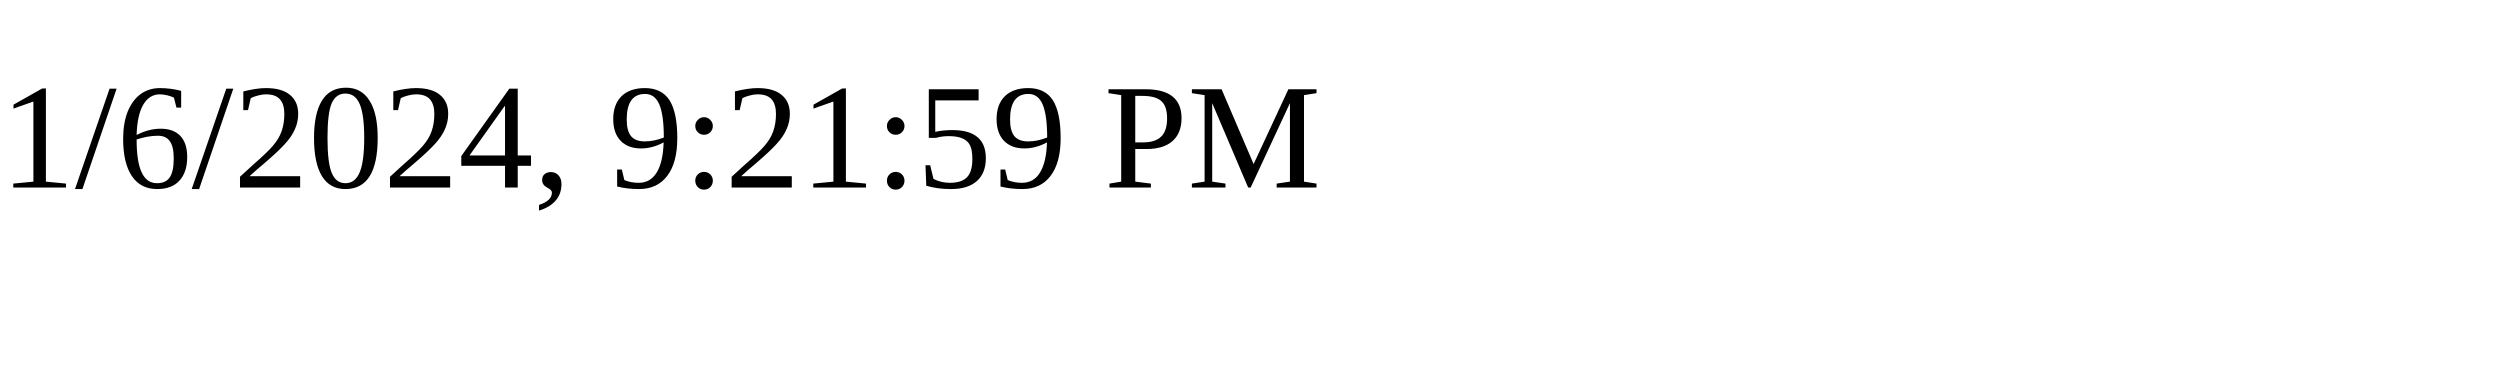
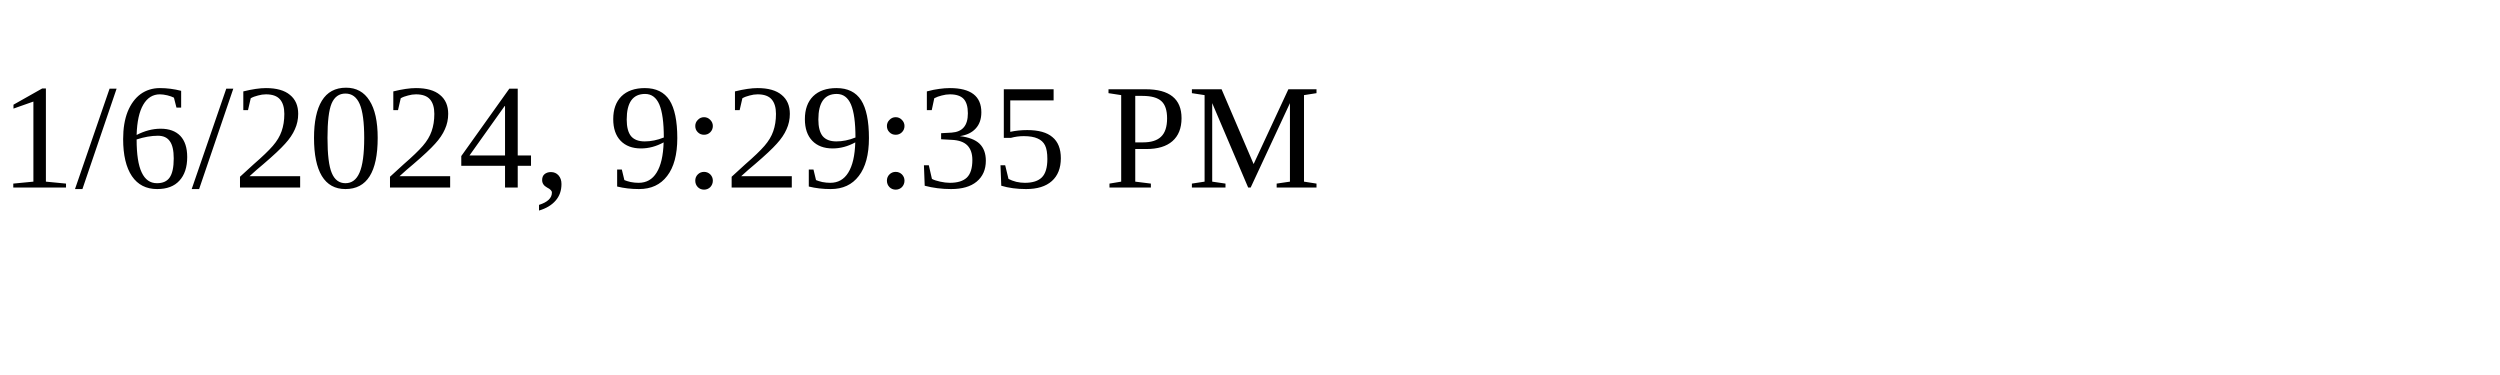
<svg xmlns="http://www.w3.org/2000/svg" height="30" width="200">
-   <text x="0" y="15">1/6/2024, 9:21:59 PM</text>
+   <text x="0" y="15">1/6/2024, 9:29:35 PM</text>
</svg>
